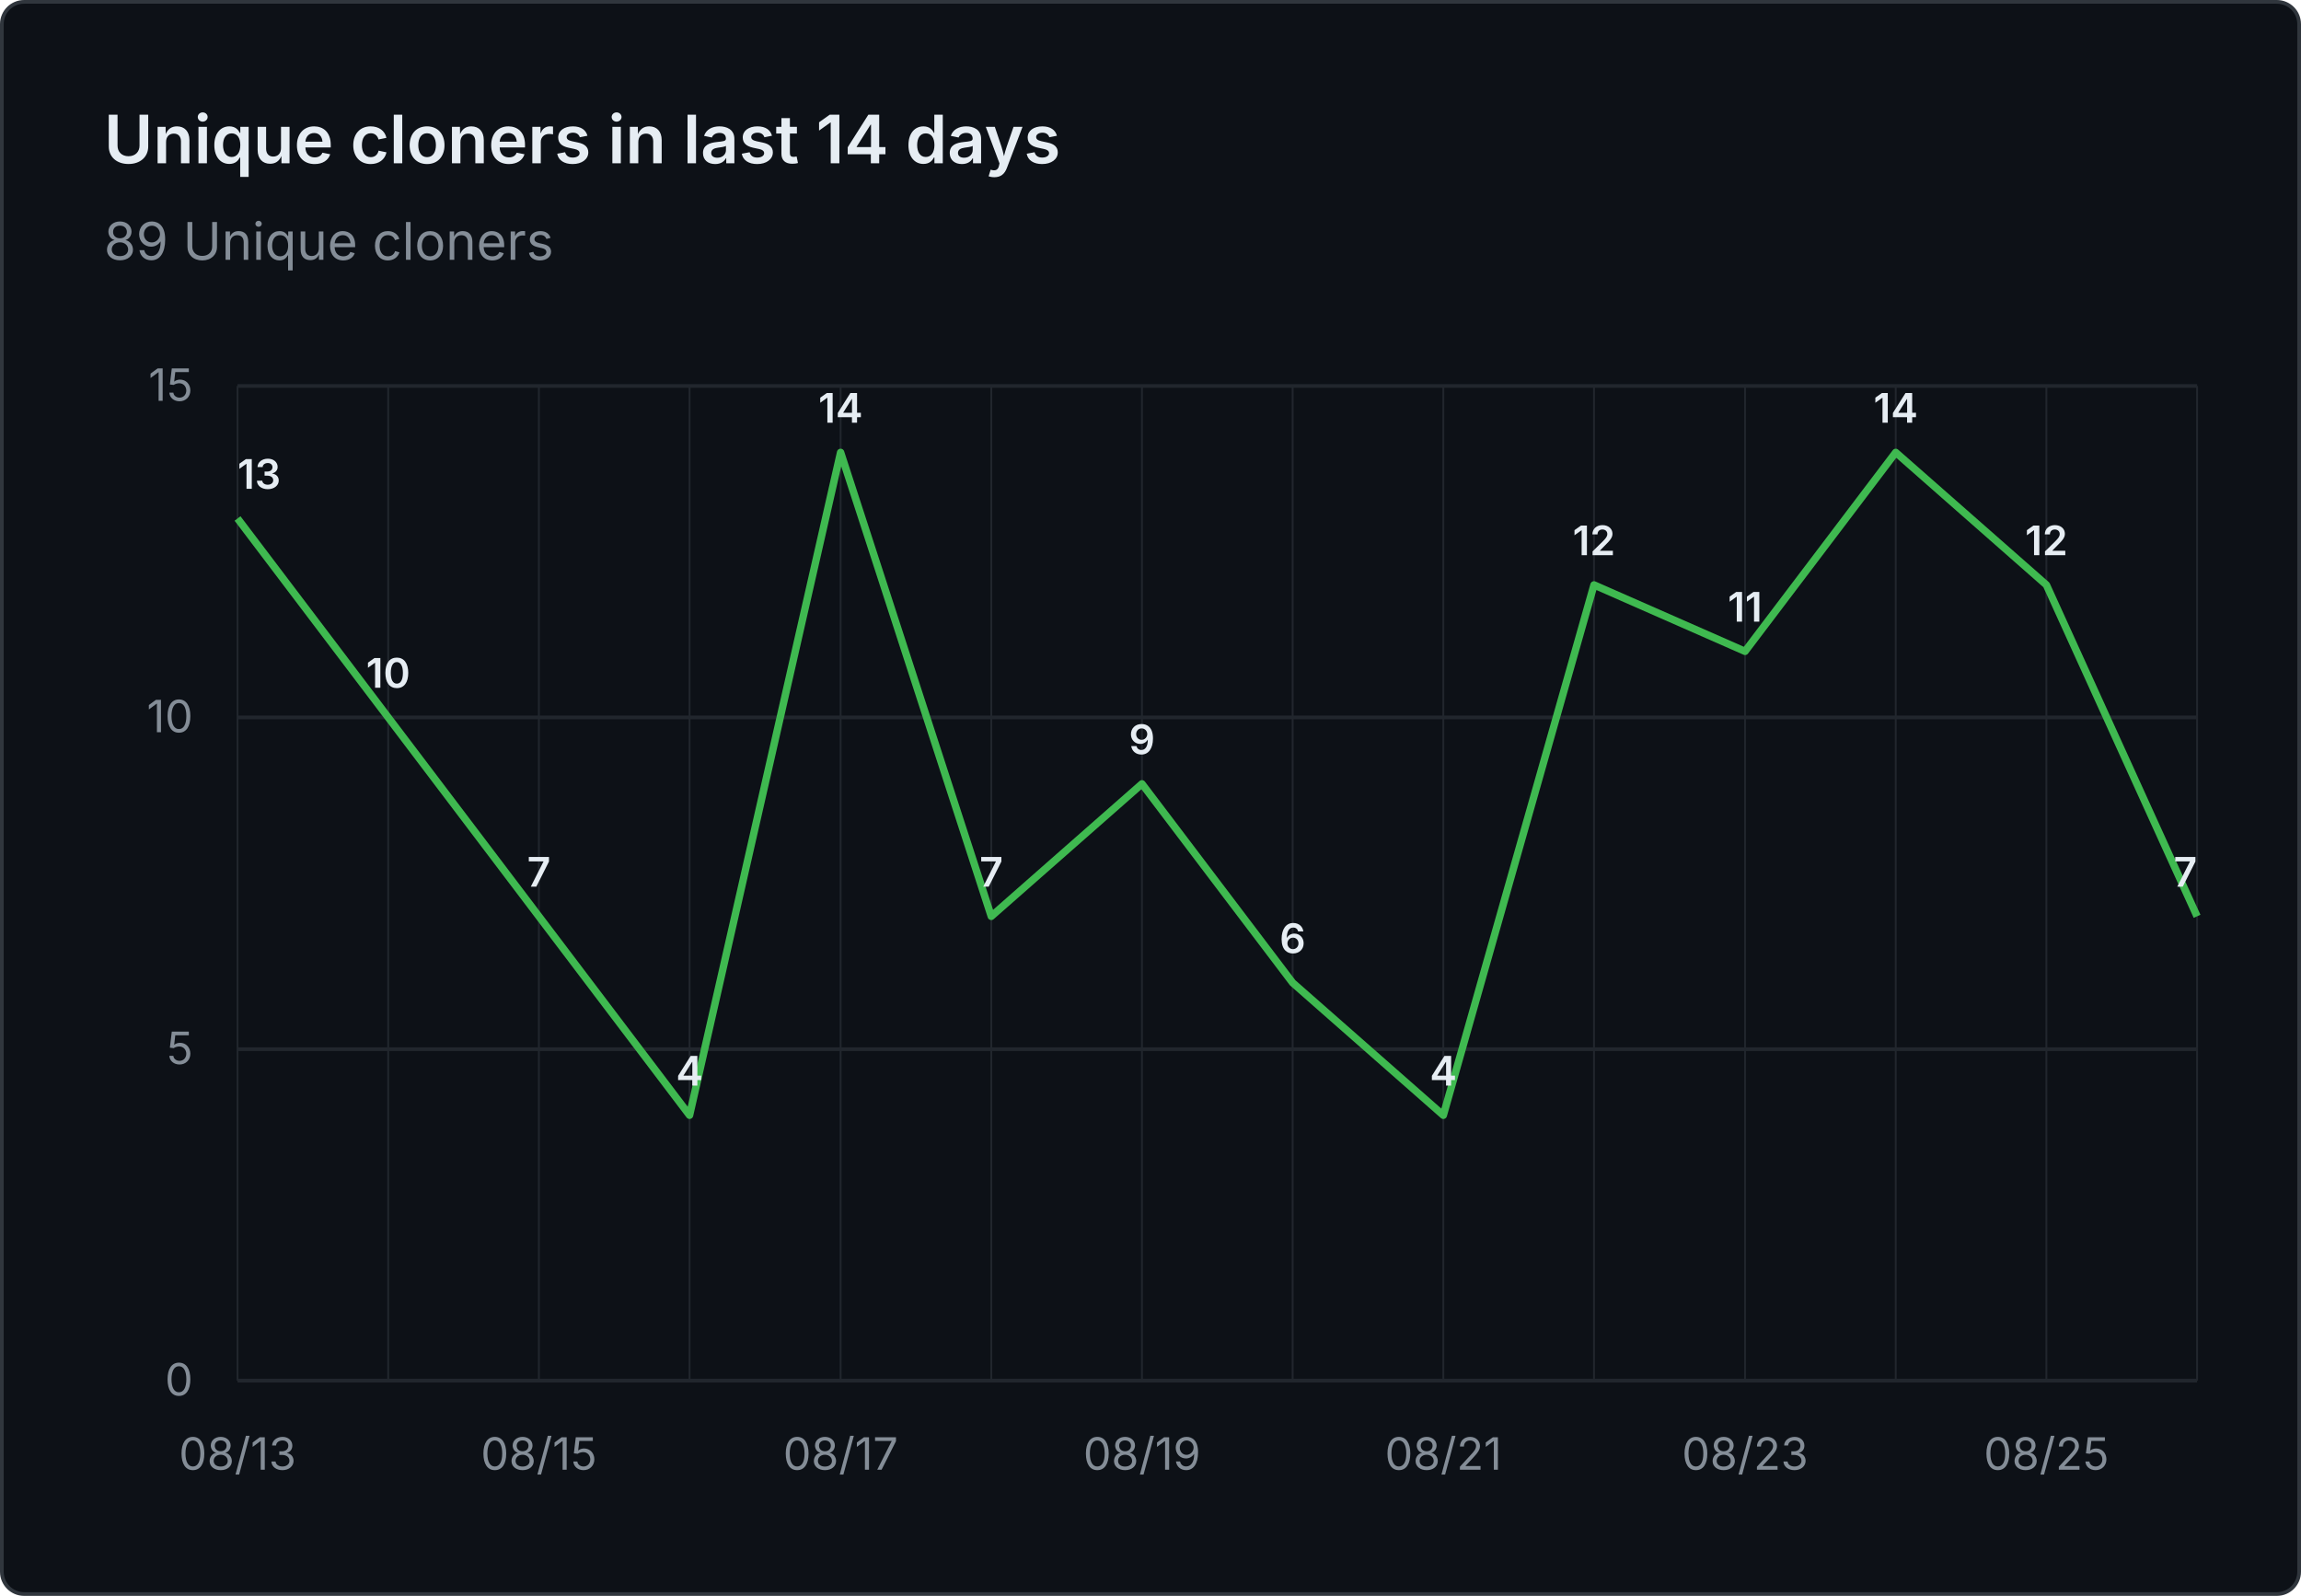
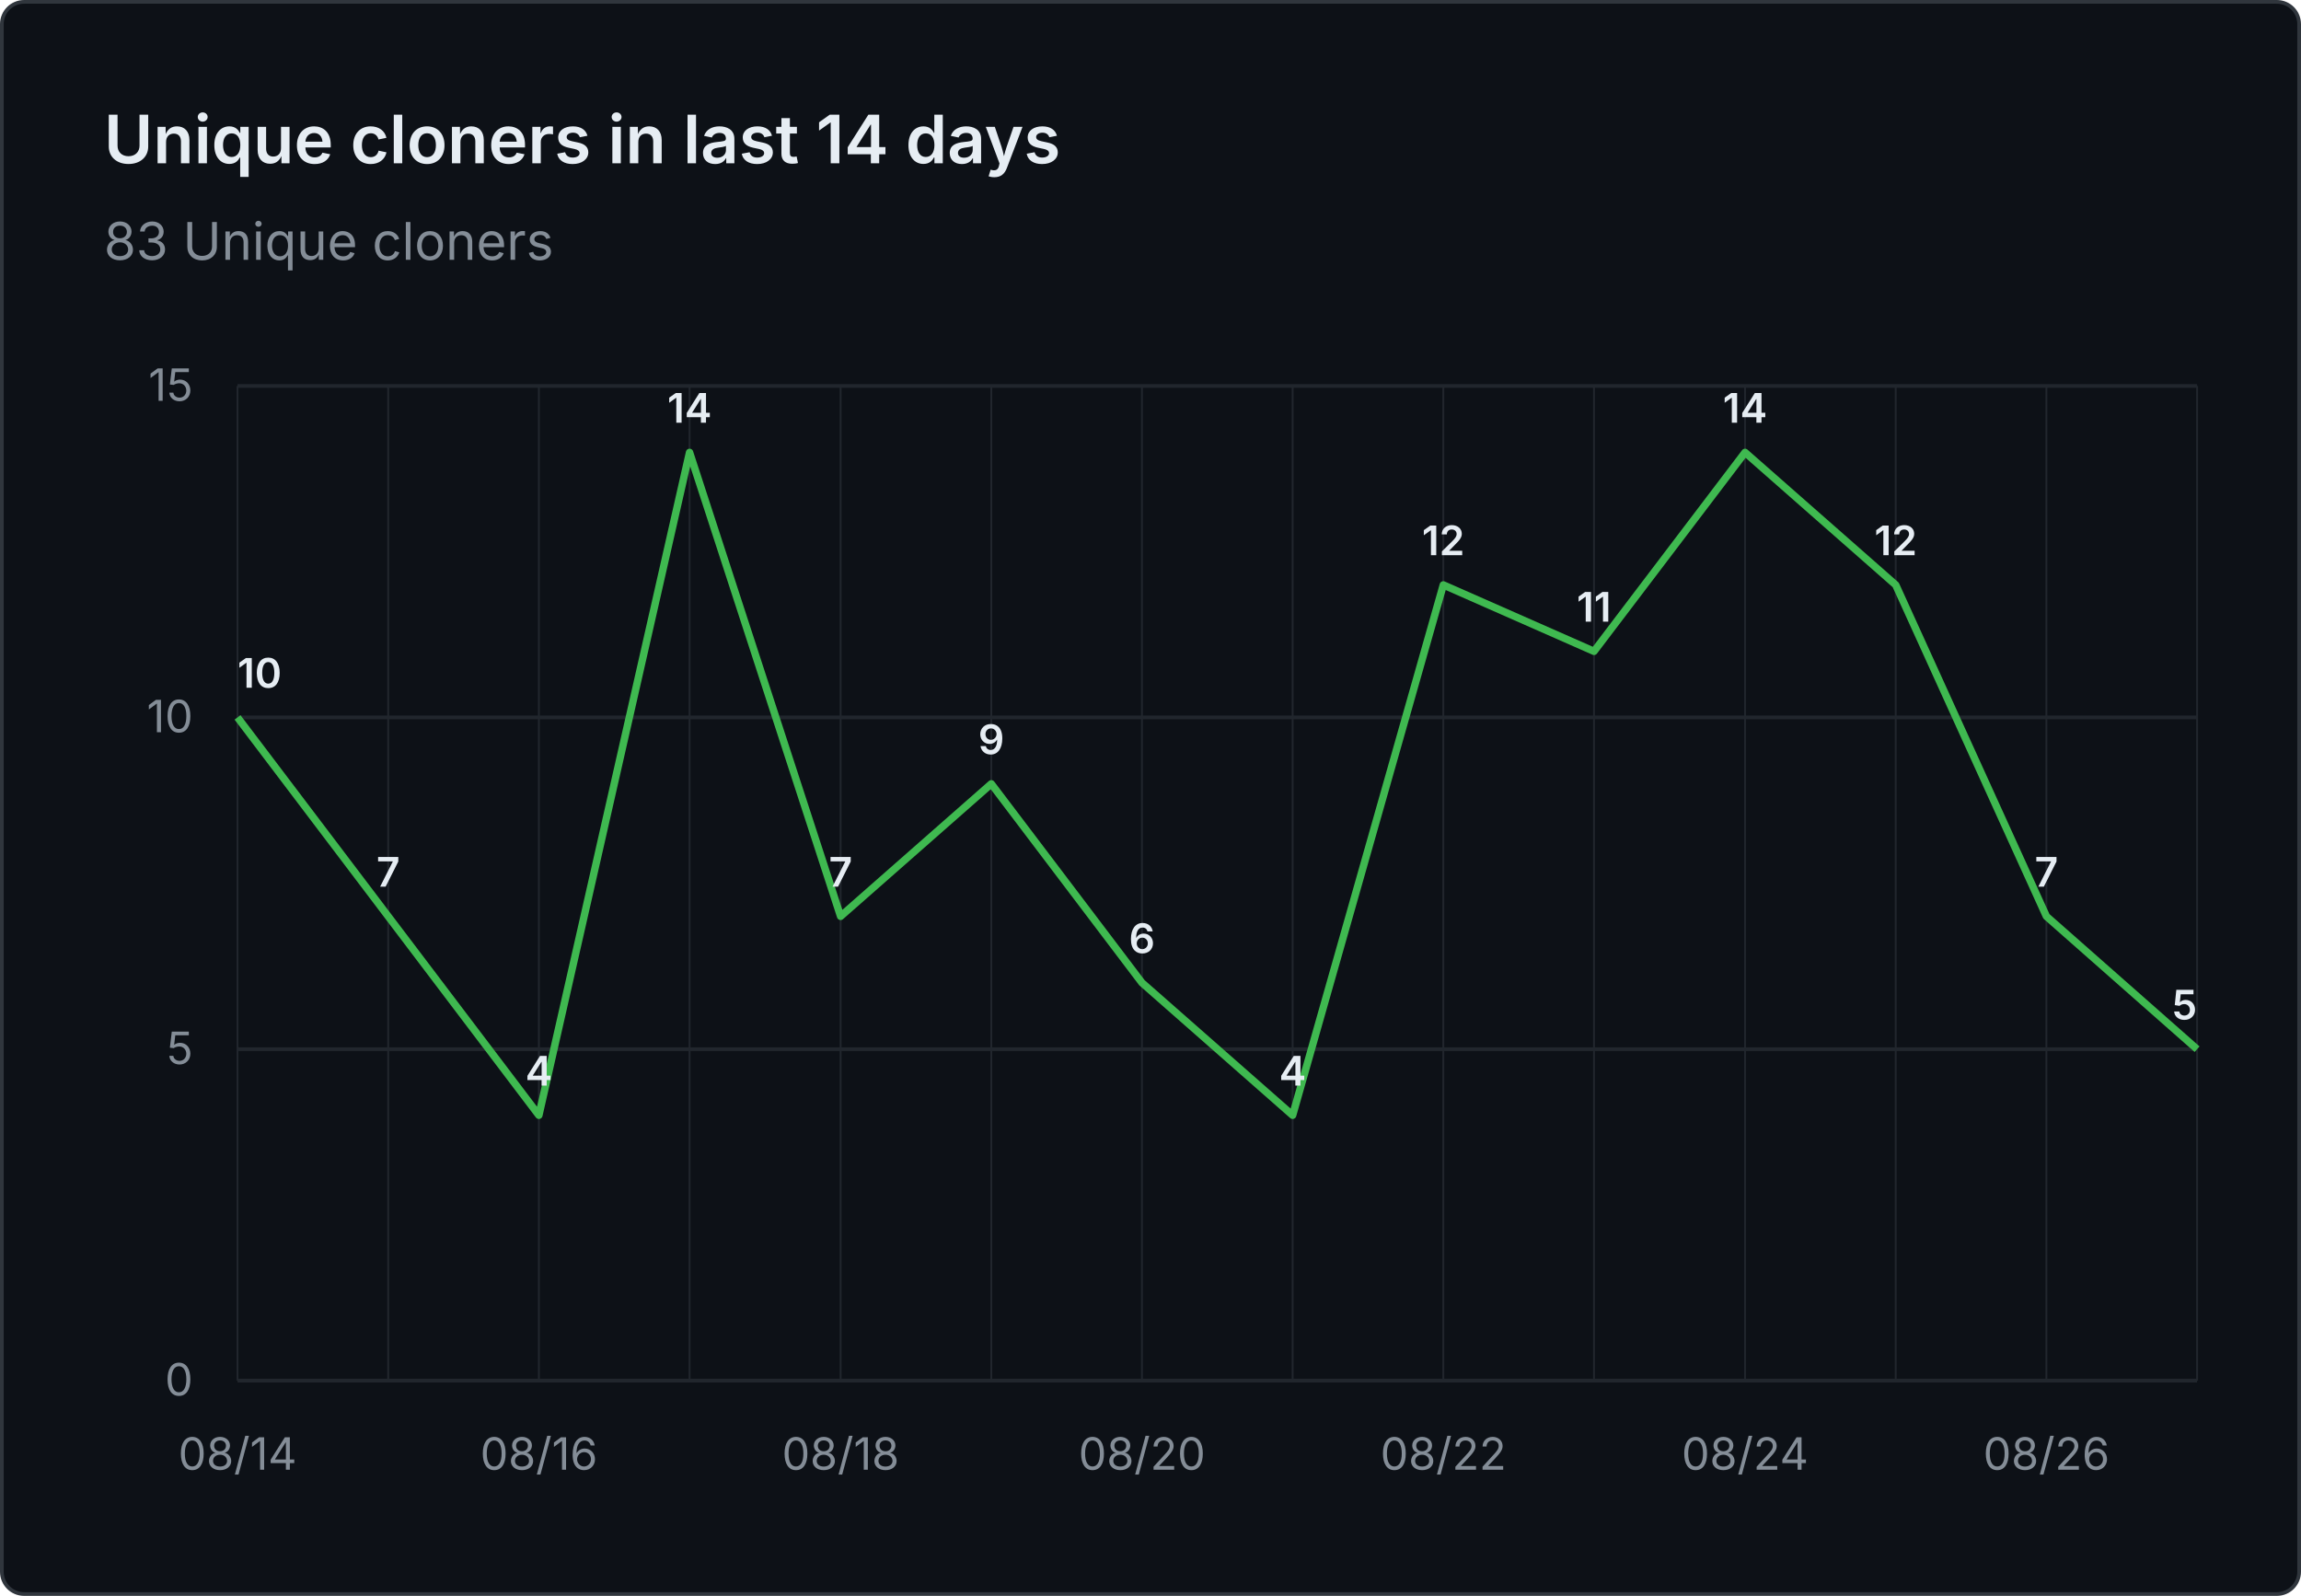
- <svg xmlns="http://www.w3.org/2000/svg" viewBox="0 0 620 430" width="620" height="430" role="img" aria-label="Unique cloners in last 14 days: 89 Unique cloners">
+ <svg xmlns="http://www.w3.org/2000/svg" viewBox="0 0 620 430" width="620" height="430" role="img" aria-label="Unique cloners in last 14 days: 83 Unique cloners">
  <rect x="0.5" y="0.5" width="619" height="429" fill="#0d1117" stroke="#30363d" rx="6" />
  <g font-family="system-ui, -apple-system, 'Segoe UI', sans-serif">
    <text x="28" y="44" fill="#e6edf3" font-size="18" font-weight="600">Unique cloners in last 14 days</text>
-     <text x="28" y="70" fill="#848d97" font-size="14">89 Unique cloners</text>
+     <text x="28" y="70" fill="#848d97" font-size="14">83 Unique cloners</text>
    <line x1="64" y1="372.0" x2="592" y2="372.0" stroke="#21262d" stroke-width="1" />
    <text x="52" y="376.0" text-anchor="end" fill="#848d97" font-size="12">0</text>
    <line x1="64" y1="282.7" x2="592" y2="282.7" stroke="#21262d" stroke-width="1" />
    <text x="52" y="286.7" text-anchor="end" fill="#848d97" font-size="12">5</text>
    <line x1="64" y1="193.3" x2="592" y2="193.3" stroke="#21262d" stroke-width="1" />
    <text x="52" y="197.3" text-anchor="end" fill="#848d97" font-size="12">10</text>
    <line x1="64" y1="104.0" x2="592" y2="104.0" stroke="#21262d" stroke-width="1" />
    <text x="52" y="108.0" text-anchor="end" fill="#848d97" font-size="12">15</text>
    <line x1="64.0" y1="104" x2="64.0" y2="372" stroke="#21262d" stroke-width="0.5" />
    <line x1="104.6" y1="104" x2="104.6" y2="372" stroke="#21262d" stroke-width="0.5" />
    <line x1="145.2" y1="104" x2="145.2" y2="372" stroke="#21262d" stroke-width="0.5" />
    <line x1="185.8" y1="104" x2="185.8" y2="372" stroke="#21262d" stroke-width="0.5" />
    <line x1="226.5" y1="104" x2="226.5" y2="372" stroke="#21262d" stroke-width="0.5" />
    <line x1="267.1" y1="104" x2="267.1" y2="372" stroke="#21262d" stroke-width="0.5" />
    <line x1="307.7" y1="104" x2="307.7" y2="372" stroke="#21262d" stroke-width="0.5" />
    <line x1="348.3" y1="104" x2="348.3" y2="372" stroke="#21262d" stroke-width="0.5" />
    <line x1="388.9" y1="104" x2="388.9" y2="372" stroke="#21262d" stroke-width="0.5" />
    <line x1="429.5" y1="104" x2="429.5" y2="372" stroke="#21262d" stroke-width="0.5" />
    <line x1="470.2" y1="104" x2="470.2" y2="372" stroke="#21262d" stroke-width="0.5" />
    <line x1="510.8" y1="104" x2="510.8" y2="372" stroke="#21262d" stroke-width="0.5" />
    <line x1="551.4" y1="104" x2="551.4" y2="372" stroke="#21262d" stroke-width="0.5" />
    <line x1="592.0" y1="104" x2="592.0" y2="372" stroke="#21262d" stroke-width="0.5" />
-     <text x="64.0" y="396" text-anchor="middle" fill="#848d97" font-size="12">08/13</text>
-     <text x="145.2" y="396" text-anchor="middle" fill="#848d97" font-size="12">08/15</text>
-     <text x="226.5" y="396" text-anchor="middle" fill="#848d97" font-size="12">08/17</text>
-     <text x="307.7" y="396" text-anchor="middle" fill="#848d97" font-size="12">08/19</text>
-     <text x="388.9" y="396" text-anchor="middle" fill="#848d97" font-size="12">08/21</text>
-     <text x="470.2" y="396" text-anchor="middle" fill="#848d97" font-size="12">08/23</text>
-     <text x="551.4" y="396" text-anchor="middle" fill="#848d97" font-size="12">08/25</text>
-     <path d="M 64.0 139.7 L 104.6 193.3 L 145.2 246.9 L 185.8 300.5 L 226.5 121.9 L 267.1 246.9 L 307.7 211.2 L 348.3 264.8 L 388.9 300.5 L 429.5 157.6 L 470.2 175.5 L 510.8 121.9 L 551.4 157.6 L 592.0 246.9" fill="none" stroke="#3fb950" stroke-width="2" stroke-linejoin="round" />
-     <text x="64.0" y="131.7" text-anchor="start" fill="#e6edf3" font-size="11" font-weight="600">13</text>
-     <text x="104.6" y="185.3" text-anchor="middle" fill="#e6edf3" font-size="11" font-weight="600">10</text>
-     <text x="145.2" y="238.9" text-anchor="middle" fill="#e6edf3" font-size="11" font-weight="600">7</text>
-     <text x="185.8" y="292.5" text-anchor="middle" fill="#e6edf3" font-size="11" font-weight="600">4</text>
-     <text x="226.5" y="113.9" text-anchor="middle" fill="#e6edf3" font-size="11" font-weight="600">14</text>
-     <text x="267.1" y="238.9" text-anchor="middle" fill="#e6edf3" font-size="11" font-weight="600">7</text>
-     <text x="307.7" y="203.2" text-anchor="middle" fill="#e6edf3" font-size="11" font-weight="600">9</text>
-     <text x="348.3" y="256.8" text-anchor="middle" fill="#e6edf3" font-size="11" font-weight="600">6</text>
-     <text x="388.9" y="292.5" text-anchor="middle" fill="#e6edf3" font-size="11" font-weight="600">4</text>
-     <text x="429.5" y="149.6" text-anchor="middle" fill="#e6edf3" font-size="11" font-weight="600">12</text>
-     <text x="470.2" y="167.5" text-anchor="middle" fill="#e6edf3" font-size="11" font-weight="600">11</text>
-     <text x="510.8" y="113.9" text-anchor="middle" fill="#e6edf3" font-size="11" font-weight="600">14</text>
-     <text x="551.4" y="149.6" text-anchor="middle" fill="#e6edf3" font-size="11" font-weight="600">12</text>
-     <text x="592.0" y="238.9" text-anchor="end" fill="#e6edf3" font-size="11" font-weight="600">7</text>
+     <text x="64.0" y="396" text-anchor="middle" fill="#848d97" font-size="12">08/14</text>
+     <text x="145.2" y="396" text-anchor="middle" fill="#848d97" font-size="12">08/16</text>
+     <text x="226.5" y="396" text-anchor="middle" fill="#848d97" font-size="12">08/18</text>
+     <text x="307.7" y="396" text-anchor="middle" fill="#848d97" font-size="12">08/20</text>
+     <text x="388.9" y="396" text-anchor="middle" fill="#848d97" font-size="12">08/22</text>
+     <text x="470.2" y="396" text-anchor="middle" fill="#848d97" font-size="12">08/24</text>
+     <text x="551.4" y="396" text-anchor="middle" fill="#848d97" font-size="12">08/26</text>
+     <path d="M 64.0 193.3 L 104.6 246.9 L 145.2 300.5 L 185.8 121.9 L 226.5 246.9 L 267.1 211.2 L 307.7 264.8 L 348.3 300.5 L 388.9 157.6 L 429.5 175.5 L 470.2 121.9 L 510.8 157.6 L 551.4 246.9 L 592.0 282.7" fill="none" stroke="#3fb950" stroke-width="2" stroke-linejoin="round" />
+     <text x="64.0" y="185.3" text-anchor="start" fill="#e6edf3" font-size="11" font-weight="600">10</text>
+     <text x="104.6" y="238.9" text-anchor="middle" fill="#e6edf3" font-size="11" font-weight="600">7</text>
+     <text x="145.2" y="292.5" text-anchor="middle" fill="#e6edf3" font-size="11" font-weight="600">4</text>
+     <text x="185.8" y="113.9" text-anchor="middle" fill="#e6edf3" font-size="11" font-weight="600">14</text>
+     <text x="226.5" y="238.9" text-anchor="middle" fill="#e6edf3" font-size="11" font-weight="600">7</text>
+     <text x="267.1" y="203.2" text-anchor="middle" fill="#e6edf3" font-size="11" font-weight="600">9</text>
+     <text x="307.7" y="256.8" text-anchor="middle" fill="#e6edf3" font-size="11" font-weight="600">6</text>
+     <text x="348.3" y="292.5" text-anchor="middle" fill="#e6edf3" font-size="11" font-weight="600">4</text>
+     <text x="388.9" y="149.6" text-anchor="middle" fill="#e6edf3" font-size="11" font-weight="600">12</text>
+     <text x="429.5" y="167.5" text-anchor="middle" fill="#e6edf3" font-size="11" font-weight="600">11</text>
+     <text x="470.2" y="113.9" text-anchor="middle" fill="#e6edf3" font-size="11" font-weight="600">14</text>
+     <text x="510.8" y="149.6" text-anchor="middle" fill="#e6edf3" font-size="11" font-weight="600">12</text>
+     <text x="551.4" y="238.9" text-anchor="middle" fill="#e6edf3" font-size="11" font-weight="600">7</text>
+     <text x="592.0" y="274.7" text-anchor="end" fill="#e6edf3" font-size="11" font-weight="600">5</text>
  </g>
</svg>
